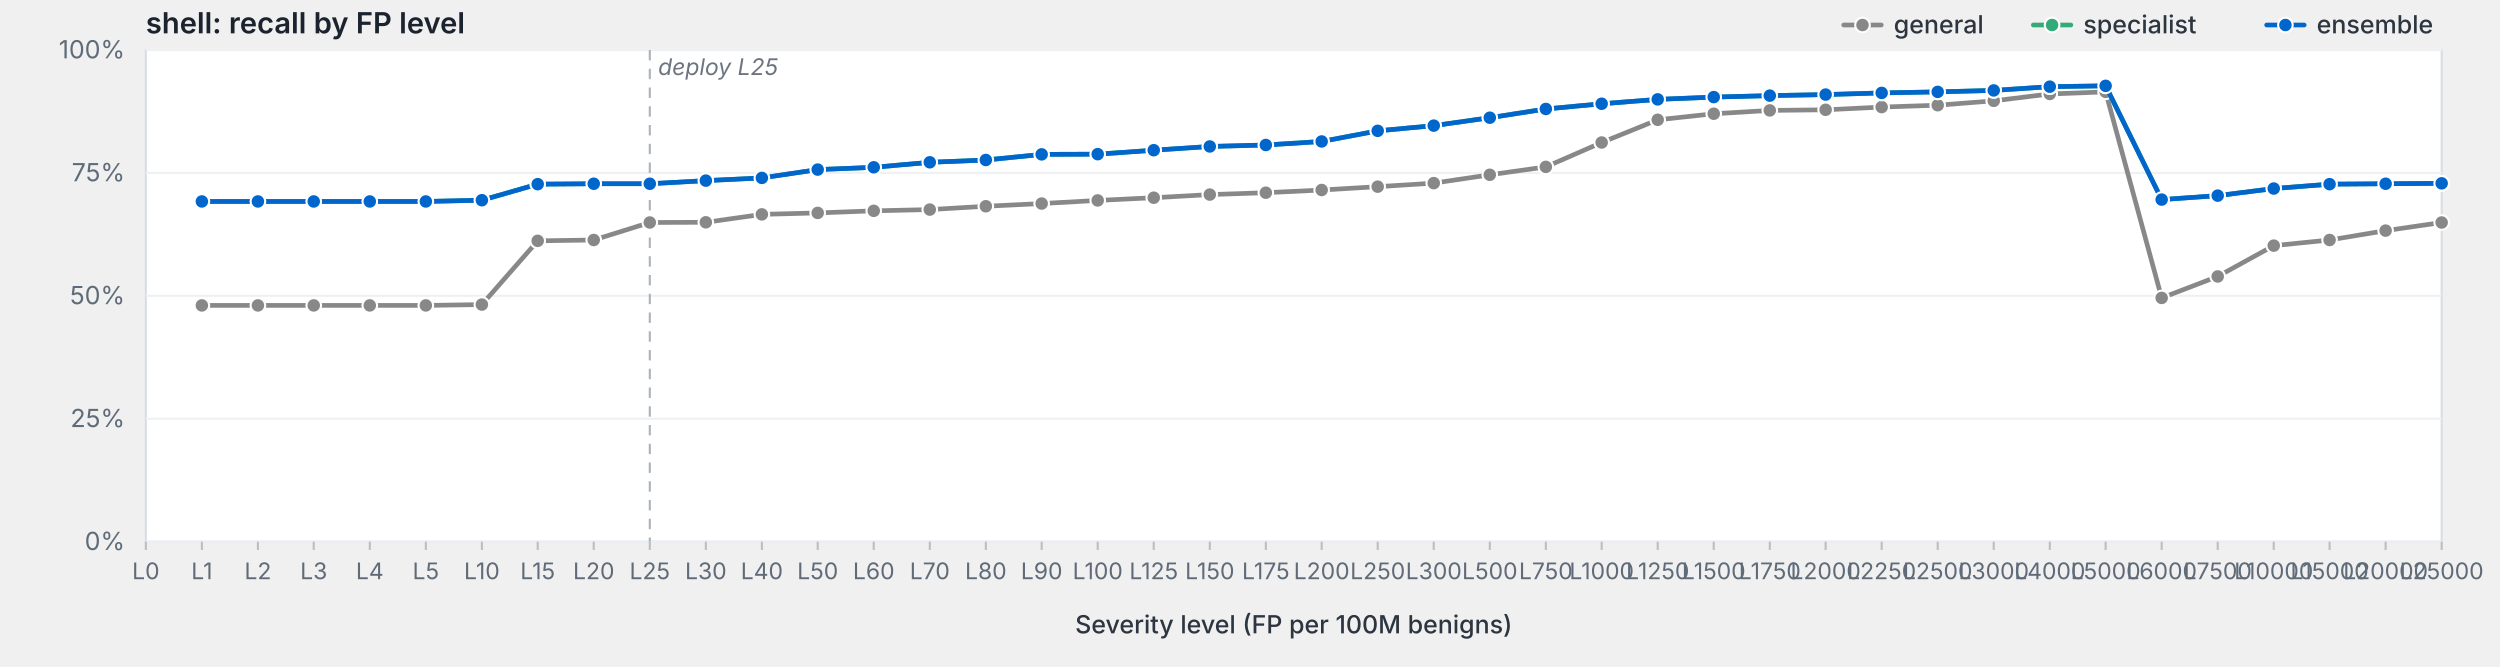
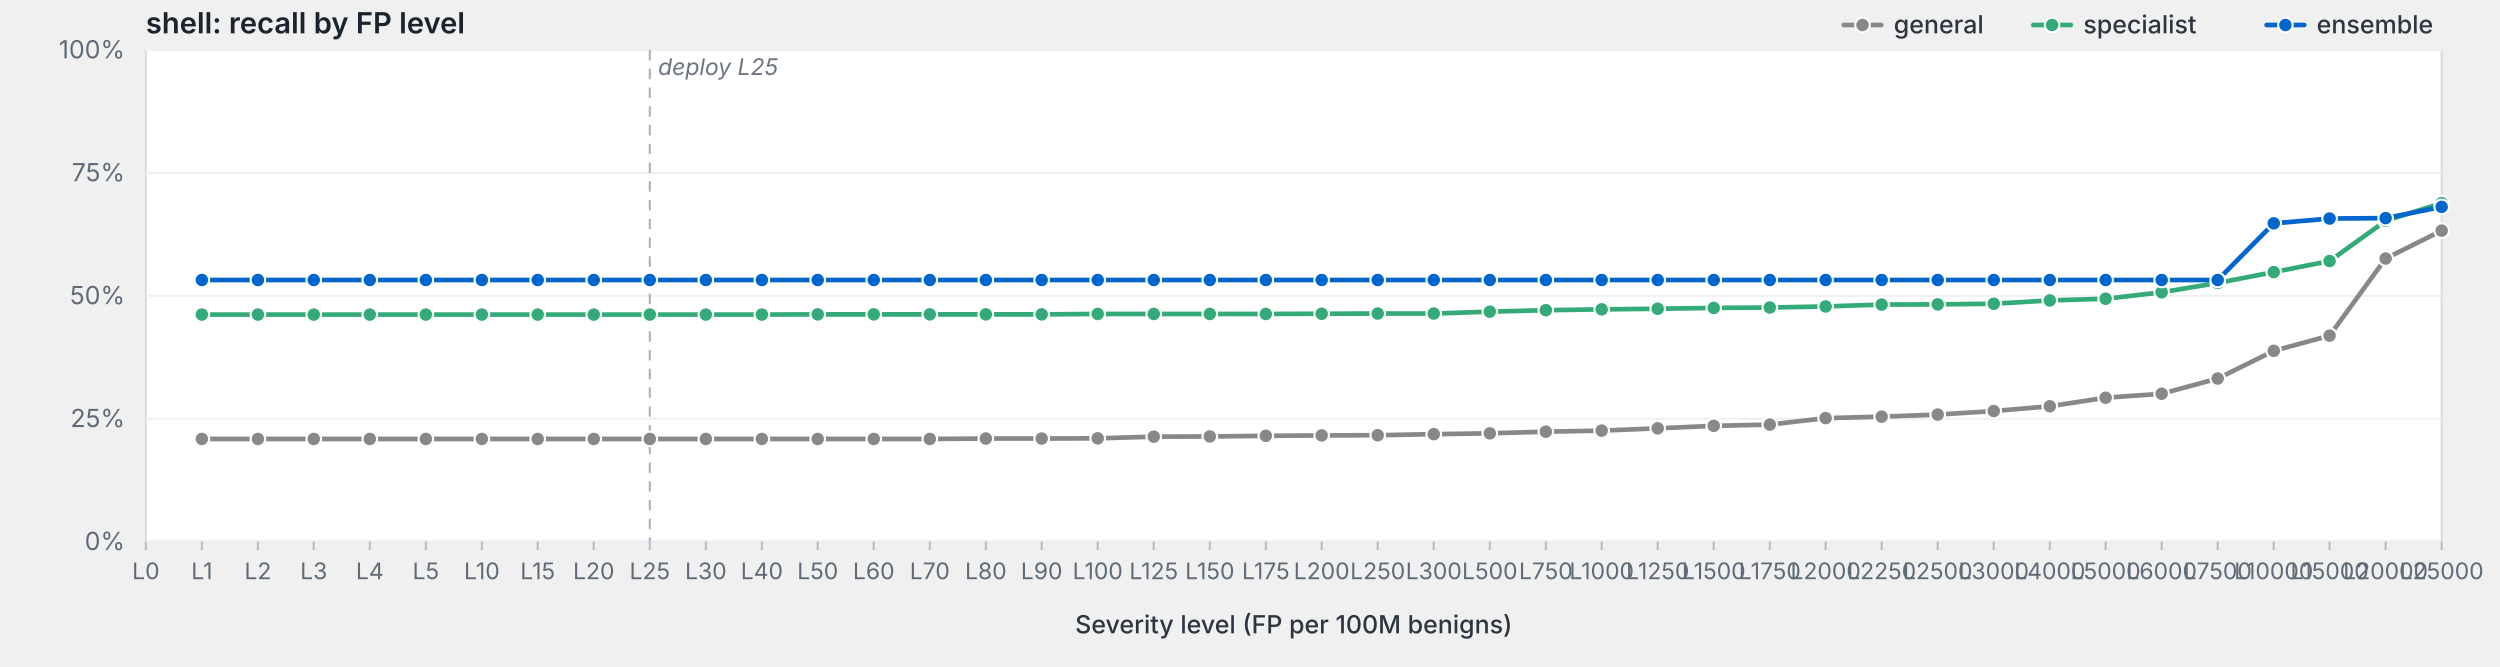
<svg xmlns="http://www.w3.org/2000/svg" viewBox="0 0 1200 320" width="1200" height="320" preserveAspectRatio="xMidYMid meet" role="img" aria-label="shell: recall by FP level">
  <style>svg { background: #fdfdfd; }.frame { fill: #fff; stroke: #d8dde3; stroke-width: 1; }.grid { stroke: #eef0f3; stroke-width: 1; }.tick { stroke: #b8bfc7; stroke-width: 1; }.axis-label { fill: #5f6b78; font-family: -apple-system, BlinkMacSystemFont, "Segoe UI", system-ui, sans-serif; font-size: 12px; }.x-label { fill: #5f6b78; font-family: -apple-system, BlinkMacSystemFont, "Segoe UI", system-ui, sans-serif; font-size: 11px; }.axis-title { fill: #2d3540; font-family: -apple-system, BlinkMacSystemFont, "Segoe UI", system-ui, sans-serif; font-size: 12px; font-weight: 500; }.title { fill: #1a232e; font-family: -apple-system, BlinkMacSystemFont, "Segoe UI", system-ui, sans-serif; font-size: 14px; font-weight: 600; }.deploy-marker { stroke: #aab2bd; stroke-width: 1; stroke-dasharray: 5,4; }.deploy-label { fill: #6b7480; font-family: -apple-system, BlinkMacSystemFont, "Segoe UI", system-ui, sans-serif; font-size: 11px; font-style: italic; }.curve { fill: none; stroke-width: 2.25; stroke-linejoin: round; stroke-linecap: round; }.marker { stroke: #fff; stroke-width: 1; }.legend-text { fill: #2d3540; font-family: -apple-system, BlinkMacSystemFont, "Segoe UI", system-ui, sans-serif; font-size: 12px; font-weight: 500; }</style>
  <text class="title" x="70" y="16">shell: recall by FP level</text>
  <rect class="frame" x="70" y="24" width="1102" height="236" />
  <line class="grid" x1="70" y1="260.0" x2="1172" y2="260.0" />
  <text class="axis-label" x="60" y="264.0" text-anchor="end">0%</text>
  <line class="grid" x1="70" y1="201.0" x2="1172" y2="201.0" />
  <text class="axis-label" x="60" y="205.0" text-anchor="end">25%</text>
  <line class="grid" x1="70" y1="142.0" x2="1172" y2="142.0" />
  <text class="axis-label" x="60" y="146.0" text-anchor="end">50%</text>
  <line class="grid" x1="70" y1="83.0" x2="1172" y2="83.0" />
  <text class="axis-label" x="60" y="87.0" text-anchor="end">75%</text>
  <line class="grid" x1="70" y1="24.0" x2="1172" y2="24.0" />
  <text class="axis-label" x="60" y="28.0" text-anchor="end">100%</text>
  <line class="deploy-marker" x1="311.9" y1="24" x2="311.9" y2="260" />
  <text class="deploy-label" x="315.9" y="36" text-anchor="start">deploy L25</text>
  <line class="tick" x1="70.0" y1="260" x2="70.0" y2="264" />
  <text class="x-label" x="70.0" y="278" text-anchor="middle">L0</text>
  <line class="tick" x1="96.9" y1="260" x2="96.9" y2="264" />
  <text class="x-label" x="96.9" y="278" text-anchor="middle">L1</text>
  <line class="tick" x1="123.8" y1="260" x2="123.8" y2="264" />
  <text class="x-label" x="123.8" y="278" text-anchor="middle">L2</text>
  <line class="tick" x1="150.6" y1="260" x2="150.6" y2="264" />
  <text class="x-label" x="150.6" y="278" text-anchor="middle">L3</text>
  <line class="tick" x1="177.5" y1="260" x2="177.5" y2="264" />
  <text class="x-label" x="177.5" y="278" text-anchor="middle">L4</text>
  <line class="tick" x1="204.4" y1="260" x2="204.4" y2="264" />
  <text class="x-label" x="204.4" y="278" text-anchor="middle">L5</text>
  <line class="tick" x1="231.3" y1="260" x2="231.3" y2="264" />
  <text class="x-label" x="231.3" y="278" text-anchor="middle">L10</text>
  <line class="tick" x1="258.1" y1="260" x2="258.1" y2="264" />
  <text class="x-label" x="258.1" y="278" text-anchor="middle">L15</text>
  <line class="tick" x1="285.0" y1="260" x2="285.0" y2="264" />
  <text class="x-label" x="285.0" y="278" text-anchor="middle">L20</text>
  <line class="tick" x1="311.9" y1="260" x2="311.9" y2="264" />
  <text class="x-label" x="311.9" y="278" text-anchor="middle">L25</text>
  <line class="tick" x1="338.8" y1="260" x2="338.8" y2="264" />
  <text class="x-label" x="338.8" y="278" text-anchor="middle">L30</text>
  <line class="tick" x1="365.7" y1="260" x2="365.7" y2="264" />
  <text class="x-label" x="365.7" y="278" text-anchor="middle">L40</text>
  <line class="tick" x1="392.5" y1="260" x2="392.5" y2="264" />
  <text class="x-label" x="392.5" y="278" text-anchor="middle">L50</text>
  <line class="tick" x1="419.4" y1="260" x2="419.4" y2="264" />
  <text class="x-label" x="419.4" y="278" text-anchor="middle">L60</text>
  <line class="tick" x1="446.3" y1="260" x2="446.3" y2="264" />
  <text class="x-label" x="446.3" y="278" text-anchor="middle">L70</text>
  <line class="tick" x1="473.2" y1="260" x2="473.2" y2="264" />
  <text class="x-label" x="473.2" y="278" text-anchor="middle">L80</text>
  <line class="tick" x1="500.0" y1="260" x2="500.0" y2="264" />
  <text class="x-label" x="500.0" y="278" text-anchor="middle">L90</text>
  <line class="tick" x1="526.9" y1="260" x2="526.9" y2="264" />
  <text class="x-label" x="526.9" y="278" text-anchor="middle">L100</text>
  <line class="tick" x1="553.8" y1="260" x2="553.8" y2="264" />
  <text class="x-label" x="553.8" y="278" text-anchor="middle">L125</text>
  <line class="tick" x1="580.7" y1="260" x2="580.7" y2="264" />
  <text class="x-label" x="580.7" y="278" text-anchor="middle">L150</text>
  <line class="tick" x1="607.6" y1="260" x2="607.6" y2="264" />
  <text class="x-label" x="607.6" y="278" text-anchor="middle">L175</text>
  <line class="tick" x1="634.4" y1="260" x2="634.4" y2="264" />
  <text class="x-label" x="634.4" y="278" text-anchor="middle">L200</text>
  <line class="tick" x1="661.3" y1="260" x2="661.3" y2="264" />
  <text class="x-label" x="661.3" y="278" text-anchor="middle">L250</text>
  <line class="tick" x1="688.2" y1="260" x2="688.2" y2="264" />
  <text class="x-label" x="688.2" y="278" text-anchor="middle">L300</text>
  <line class="tick" x1="715.1" y1="260" x2="715.1" y2="264" />
  <text class="x-label" x="715.1" y="278" text-anchor="middle">L500</text>
  <line class="tick" x1="742.0" y1="260" x2="742.0" y2="264" />
  <text class="x-label" x="742.0" y="278" text-anchor="middle">L750</text>
  <line class="tick" x1="768.8" y1="260" x2="768.8" y2="264" />
  <text class="x-label" x="768.8" y="278" text-anchor="middle">L1000</text>
  <line class="tick" x1="795.7" y1="260" x2="795.7" y2="264" />
  <text class="x-label" x="795.7" y="278" text-anchor="middle">L1250</text>
  <line class="tick" x1="822.6" y1="260" x2="822.6" y2="264" />
  <text class="x-label" x="822.6" y="278" text-anchor="middle">L1500</text>
  <line class="tick" x1="849.5" y1="260" x2="849.5" y2="264" />
  <text class="x-label" x="849.5" y="278" text-anchor="middle">L1750</text>
  <line class="tick" x1="876.3" y1="260" x2="876.3" y2="264" />
  <text class="x-label" x="876.3" y="278" text-anchor="middle">L2000</text>
  <line class="tick" x1="903.2" y1="260" x2="903.2" y2="264" />
  <text class="x-label" x="903.2" y="278" text-anchor="middle">L2250</text>
  <line class="tick" x1="930.1" y1="260" x2="930.1" y2="264" />
  <text class="x-label" x="930.1" y="278" text-anchor="middle">L2500</text>
  <line class="tick" x1="957.0" y1="260" x2="957.0" y2="264" />
  <text class="x-label" x="957.0" y="278" text-anchor="middle">L3000</text>
  <line class="tick" x1="983.9" y1="260" x2="983.9" y2="264" />
  <text class="x-label" x="983.9" y="278" text-anchor="middle">L4000</text>
  <line class="tick" x1="1010.7" y1="260" x2="1010.7" y2="264" />
  <text class="x-label" x="1010.7" y="278" text-anchor="middle">L5000</text>
  <line class="tick" x1="1037.6" y1="260" x2="1037.6" y2="264" />
  <text class="x-label" x="1037.6" y="278" text-anchor="middle">L6000</text>
  <line class="tick" x1="1064.5" y1="260" x2="1064.5" y2="264" />
  <text class="x-label" x="1064.5" y="278" text-anchor="middle">L7500</text>
  <line class="tick" x1="1091.4" y1="260" x2="1091.4" y2="264" />
  <text class="x-label" x="1091.4" y="278" text-anchor="middle">L10000</text>
  <line class="tick" x1="1118.2" y1="260" x2="1118.2" y2="264" />
  <text class="x-label" x="1118.2" y="278" text-anchor="middle">L15000</text>
  <line class="tick" x1="1145.1" y1="260" x2="1145.1" y2="264" />
  <text class="x-label" x="1145.1" y="278" text-anchor="middle">L20000</text>
  <line class="tick" x1="1172.0" y1="260" x2="1172.0" y2="264" />
  <text class="x-label" x="1172.0" y="278" text-anchor="middle">L25000</text>
  <text class="axis-title" x="621.0" y="304" text-anchor="middle">Severity level (FP per 100M benigns)</text>
-   <path class="curve" d="M96.9,146.6 L123.8,146.6 L150.6,146.6 L177.5,146.6 L204.4,146.6 L231.3,146.2 L258.1,115.6 L285.0,115.2 L311.9,106.8 L338.8,106.7 L365.7,102.9 L392.5,102.2 L419.4,101.2 L446.3,100.6 L473.2,99.0 L500.0,97.7 L526.9,96.2 L553.8,94.9 L580.7,93.4 L607.6,92.5 L634.4,91.2 L661.3,89.6 L688.2,87.9 L715.1,83.9 L742.0,80.1 L768.8,68.4 L795.7,57.5 L822.6,54.6 L849.5,53.0 L876.3,52.7 L903.2,51.4 L930.1,50.5 L957.0,48.4 L983.9,45.1 L1010.7,44.1 L1037.6,143.0 L1064.5,132.7 L1091.4,117.9 L1118.2,115.2 L1145.1,110.7 L1172.0,106.8" stroke="#888" />
-   <circle class="marker" cx="96.9" cy="146.6" r="3.5" fill="#888" />
-   <circle class="marker" cx="123.8" cy="146.6" r="3.5" fill="#888" />
-   <circle class="marker" cx="150.6" cy="146.6" r="3.5" fill="#888" />
-   <circle class="marker" cx="177.5" cy="146.6" r="3.5" fill="#888" />
-   <circle class="marker" cx="204.4" cy="146.6" r="3.5" fill="#888" />
-   <circle class="marker" cx="231.3" cy="146.2" r="3.5" fill="#888" />
-   <circle class="marker" cx="258.1" cy="115.6" r="3.5" fill="#888" />
-   <circle class="marker" cx="285.0" cy="115.2" r="3.5" fill="#888" />
-   <circle class="marker" cx="311.9" cy="106.8" r="3.5" fill="#888" />
-   <circle class="marker" cx="338.8" cy="106.7" r="3.5" fill="#888" />
-   <circle class="marker" cx="365.7" cy="102.9" r="3.5" fill="#888" />
-   <circle class="marker" cx="392.5" cy="102.2" r="3.5" fill="#888" />
-   <circle class="marker" cx="419.4" cy="101.2" r="3.5" fill="#888" />
-   <circle class="marker" cx="446.3" cy="100.6" r="3.5" fill="#888" />
-   <circle class="marker" cx="473.2" cy="99.0" r="3.5" fill="#888" />
-   <circle class="marker" cx="500.0" cy="97.7" r="3.5" fill="#888" />
-   <circle class="marker" cx="526.9" cy="96.2" r="3.5" fill="#888" />
-   <circle class="marker" cx="553.8" cy="94.9" r="3.5" fill="#888" />
-   <circle class="marker" cx="580.7" cy="93.4" r="3.5" fill="#888" />
-   <circle class="marker" cx="607.6" cy="92.5" r="3.5" fill="#888" />
-   <circle class="marker" cx="634.4" cy="91.2" r="3.5" fill="#888" />
-   <circle class="marker" cx="661.3" cy="89.6" r="3.5" fill="#888" />
-   <circle class="marker" cx="688.2" cy="87.9" r="3.5" fill="#888" />
-   <circle class="marker" cx="715.1" cy="83.9" r="3.5" fill="#888" />
-   <circle class="marker" cx="742.0" cy="80.1" r="3.5" fill="#888" />
-   <circle class="marker" cx="768.8" cy="68.4" r="3.5" fill="#888" />
-   <circle class="marker" cx="795.7" cy="57.5" r="3.5" fill="#888" />
-   <circle class="marker" cx="822.6" cy="54.6" r="3.5" fill="#888" />
-   <circle class="marker" cx="849.5" cy="53.0" r="3.5" fill="#888" />
-   <circle class="marker" cx="876.3" cy="52.7" r="3.5" fill="#888" />
-   <circle class="marker" cx="903.2" cy="51.4" r="3.5" fill="#888" />
-   <circle class="marker" cx="930.1" cy="50.5" r="3.5" fill="#888" />
-   <circle class="marker" cx="957.0" cy="48.4" r="3.5" fill="#888" />
-   <circle class="marker" cx="983.9" cy="45.1" r="3.5" fill="#888" />
-   <circle class="marker" cx="1010.7" cy="44.1" r="3.5" fill="#888" />
-   <circle class="marker" cx="1037.6" cy="143.0" r="3.5" fill="#888" />
-   <circle class="marker" cx="1064.5" cy="132.7" r="3.5" fill="#888" />
-   <circle class="marker" cx="1091.4" cy="117.9" r="3.5" fill="#888" />
-   <circle class="marker" cx="1118.2" cy="115.2" r="3.5" fill="#888" />
-   <circle class="marker" cx="1145.1" cy="110.7" r="3.5" fill="#888" />
-   <circle class="marker" cx="1172.0" cy="106.8" r="3.5" fill="#888" />
-   <path class="curve" d="M96.9,96.7 L123.8,96.7 L150.6,96.7 L177.5,96.7 L204.4,96.7 L231.3,96.1 L258.1,88.4 L285.0,88.2 L311.9,88.2 L338.8,86.7 L365.7,85.4 L392.5,81.4 L419.4,80.3 L446.3,77.9 L473.2,76.8 L500.0,74.1 L526.9,74.0 L553.8,72.1 L580.7,70.3 L607.6,69.6 L634.4,67.9 L661.3,62.8 L688.2,60.3 L715.1,56.5 L742.0,52.3 L768.8,49.8 L795.7,47.7 L822.6,46.6 L849.5,45.9 L876.3,45.4 L903.2,44.6 L930.1,44.1 L957.0,43.4 L983.9,41.6 L1010.7,41.2 L1037.6,95.8 L1064.5,93.9 L1091.4,90.5 L1118.2,88.4 L1145.1,88.2 L1172.0,88.0" stroke="#3a7" />
-   <circle class="marker" cx="96.9" cy="96.7" r="3.5" fill="#3a7" />
-   <circle class="marker" cx="123.8" cy="96.7" r="3.5" fill="#3a7" />
-   <circle class="marker" cx="150.6" cy="96.7" r="3.5" fill="#3a7" />
-   <circle class="marker" cx="177.5" cy="96.7" r="3.5" fill="#3a7" />
-   <circle class="marker" cx="204.4" cy="96.7" r="3.5" fill="#3a7" />
-   <circle class="marker" cx="231.3" cy="96.1" r="3.5" fill="#3a7" />
-   <circle class="marker" cx="258.1" cy="88.4" r="3.5" fill="#3a7" />
-   <circle class="marker" cx="285.0" cy="88.2" r="3.5" fill="#3a7" />
-   <circle class="marker" cx="311.9" cy="88.2" r="3.5" fill="#3a7" />
-   <circle class="marker" cx="338.8" cy="86.7" r="3.5" fill="#3a7" />
-   <circle class="marker" cx="365.7" cy="85.4" r="3.5" fill="#3a7" />
-   <circle class="marker" cx="392.5" cy="81.4" r="3.5" fill="#3a7" />
-   <circle class="marker" cx="419.4" cy="80.3" r="3.5" fill="#3a7" />
-   <circle class="marker" cx="446.3" cy="77.9" r="3.5" fill="#3a7" />
-   <circle class="marker" cx="473.2" cy="76.8" r="3.5" fill="#3a7" />
-   <circle class="marker" cx="500.0" cy="74.1" r="3.5" fill="#3a7" />
-   <circle class="marker" cx="526.9" cy="74.0" r="3.5" fill="#3a7" />
-   <circle class="marker" cx="553.8" cy="72.1" r="3.5" fill="#3a7" />
-   <circle class="marker" cx="580.7" cy="70.3" r="3.5" fill="#3a7" />
-   <circle class="marker" cx="607.6" cy="69.6" r="3.5" fill="#3a7" />
-   <circle class="marker" cx="634.4" cy="67.9" r="3.5" fill="#3a7" />
-   <circle class="marker" cx="661.3" cy="62.8" r="3.5" fill="#3a7" />
-   <circle class="marker" cx="688.2" cy="60.3" r="3.5" fill="#3a7" />
-   <circle class="marker" cx="715.1" cy="56.5" r="3.5" fill="#3a7" />
-   <circle class="marker" cx="742.0" cy="52.3" r="3.5" fill="#3a7" />
-   <circle class="marker" cx="768.8" cy="49.8" r="3.5" fill="#3a7" />
-   <circle class="marker" cx="795.7" cy="47.7" r="3.5" fill="#3a7" />
-   <circle class="marker" cx="822.6" cy="46.6" r="3.5" fill="#3a7" />
-   <circle class="marker" cx="849.5" cy="45.9" r="3.5" fill="#3a7" />
-   <circle class="marker" cx="876.3" cy="45.4" r="3.5" fill="#3a7" />
-   <circle class="marker" cx="903.2" cy="44.6" r="3.5" fill="#3a7" />
-   <circle class="marker" cx="930.1" cy="44.1" r="3.5" fill="#3a7" />
-   <circle class="marker" cx="957.0" cy="43.4" r="3.5" fill="#3a7" />
-   <circle class="marker" cx="983.9" cy="41.6" r="3.5" fill="#3a7" />
-   <circle class="marker" cx="1010.7" cy="41.2" r="3.5" fill="#3a7" />
-   <circle class="marker" cx="1037.6" cy="95.8" r="3.5" fill="#3a7" />
-   <circle class="marker" cx="1064.5" cy="93.9" r="3.5" fill="#3a7" />
-   <circle class="marker" cx="1091.4" cy="90.5" r="3.5" fill="#3a7" />
-   <circle class="marker" cx="1118.2" cy="88.4" r="3.5" fill="#3a7" />
-   <circle class="marker" cx="1145.1" cy="88.2" r="3.5" fill="#3a7" />
-   <circle class="marker" cx="1172.0" cy="88.0" r="3.5" fill="#3a7" />
-   <path class="curve" d="M96.9,96.7 L123.8,96.7 L150.6,96.7 L177.5,96.7 L204.4,96.7 L231.3,96.1 L258.1,88.4 L285.0,88.2 L311.9,88.2 L338.8,86.7 L365.7,85.4 L392.5,81.4 L419.4,80.3 L446.3,77.9 L473.2,76.8 L500.0,74.1 L526.9,74.0 L553.8,72.1 L580.7,70.3 L607.6,69.6 L634.4,67.9 L661.3,62.8 L688.2,60.3 L715.1,56.5 L742.0,52.3 L768.8,49.8 L795.7,47.7 L822.6,46.6 L849.5,45.9 L876.3,45.4 L903.2,44.6 L930.1,44.1 L957.0,43.4 L983.9,41.6 L1010.7,41.2 L1037.6,95.8 L1064.5,93.9 L1091.4,90.5 L1118.2,88.4 L1145.1,88.2 L1172.0,88.0" stroke="#06c" />
-   <circle class="marker" cx="96.9" cy="96.7" r="3.5" fill="#06c" />
-   <circle class="marker" cx="123.8" cy="96.7" r="3.5" fill="#06c" />
-   <circle class="marker" cx="150.6" cy="96.7" r="3.5" fill="#06c" />
-   <circle class="marker" cx="177.5" cy="96.7" r="3.5" fill="#06c" />
-   <circle class="marker" cx="204.4" cy="96.7" r="3.5" fill="#06c" />
-   <circle class="marker" cx="231.3" cy="96.1" r="3.5" fill="#06c" />
-   <circle class="marker" cx="258.1" cy="88.4" r="3.5" fill="#06c" />
-   <circle class="marker" cx="285.0" cy="88.2" r="3.5" fill="#06c" />
-   <circle class="marker" cx="311.9" cy="88.2" r="3.5" fill="#06c" />
-   <circle class="marker" cx="338.8" cy="86.7" r="3.5" fill="#06c" />
-   <circle class="marker" cx="365.7" cy="85.4" r="3.5" fill="#06c" />
-   <circle class="marker" cx="392.5" cy="81.4" r="3.5" fill="#06c" />
-   <circle class="marker" cx="419.4" cy="80.3" r="3.5" fill="#06c" />
-   <circle class="marker" cx="446.3" cy="77.9" r="3.5" fill="#06c" />
-   <circle class="marker" cx="473.2" cy="76.8" r="3.5" fill="#06c" />
-   <circle class="marker" cx="500.0" cy="74.1" r="3.5" fill="#06c" />
-   <circle class="marker" cx="526.9" cy="74.0" r="3.5" fill="#06c" />
-   <circle class="marker" cx="553.8" cy="72.1" r="3.5" fill="#06c" />
-   <circle class="marker" cx="580.7" cy="70.3" r="3.5" fill="#06c" />
-   <circle class="marker" cx="607.6" cy="69.6" r="3.5" fill="#06c" />
-   <circle class="marker" cx="634.4" cy="67.9" r="3.5" fill="#06c" />
-   <circle class="marker" cx="661.3" cy="62.8" r="3.5" fill="#06c" />
-   <circle class="marker" cx="688.2" cy="60.3" r="3.5" fill="#06c" />
-   <circle class="marker" cx="715.1" cy="56.5" r="3.5" fill="#06c" />
-   <circle class="marker" cx="742.0" cy="52.3" r="3.5" fill="#06c" />
-   <circle class="marker" cx="768.8" cy="49.8" r="3.5" fill="#06c" />
-   <circle class="marker" cx="795.7" cy="47.7" r="3.5" fill="#06c" />
-   <circle class="marker" cx="822.6" cy="46.6" r="3.5" fill="#06c" />
-   <circle class="marker" cx="849.5" cy="45.9" r="3.5" fill="#06c" />
-   <circle class="marker" cx="876.3" cy="45.4" r="3.5" fill="#06c" />
-   <circle class="marker" cx="903.2" cy="44.6" r="3.5" fill="#06c" />
-   <circle class="marker" cx="930.1" cy="44.1" r="3.5" fill="#06c" />
-   <circle class="marker" cx="957.0" cy="43.4" r="3.5" fill="#06c" />
-   <circle class="marker" cx="983.9" cy="41.6" r="3.5" fill="#06c" />
-   <circle class="marker" cx="1010.7" cy="41.2" r="3.5" fill="#06c" />
-   <circle class="marker" cx="1037.6" cy="95.8" r="3.5" fill="#06c" />
-   <circle class="marker" cx="1064.5" cy="93.9" r="3.5" fill="#06c" />
-   <circle class="marker" cx="1091.4" cy="90.5" r="3.5" fill="#06c" />
-   <circle class="marker" cx="1118.2" cy="88.4" r="3.5" fill="#06c" />
-   <circle class="marker" cx="1145.1" cy="88.2" r="3.5" fill="#06c" />
-   <circle class="marker" cx="1172.0" cy="88.0" r="3.5" fill="#06c" />
+   <path class="curve" d="M96.9,210.7 L123.8,210.7 L150.6,210.7 L177.5,210.7 L204.4,210.7 L231.3,210.7 L258.1,210.7 L285.0,210.7 L311.9,210.7 L338.8,210.7 L365.7,210.7 L392.5,210.7 L419.4,210.7 L446.3,210.7 L473.2,210.5 L500.0,210.5 L526.9,210.4 L553.8,209.6 L580.7,209.5 L607.6,209.2 L634.4,209.0 L661.3,208.9 L688.2,208.4 L715.1,208.0 L742.0,207.2 L768.8,206.7 L795.7,205.6 L822.6,204.4 L849.5,203.8 L876.3,200.7 L903.2,200.0 L930.1,199.0 L957.0,197.3 L983.9,195.0 L1010.7,190.9 L1037.6,189.0 L1064.5,181.7 L1091.4,168.4 L1118.2,161.1 L1145.1,124.1 L1172.0,110.7" stroke="#888" />
+   <circle class="marker" cx="96.9" cy="210.7" r="3.5" fill="#888" />
+   <circle class="marker" cx="123.8" cy="210.7" r="3.5" fill="#888" />
+   <circle class="marker" cx="150.6" cy="210.7" r="3.5" fill="#888" />
+   <circle class="marker" cx="177.5" cy="210.7" r="3.5" fill="#888" />
+   <circle class="marker" cx="204.4" cy="210.7" r="3.5" fill="#888" />
+   <circle class="marker" cx="231.3" cy="210.7" r="3.5" fill="#888" />
+   <circle class="marker" cx="258.1" cy="210.7" r="3.5" fill="#888" />
+   <circle class="marker" cx="285.0" cy="210.7" r="3.5" fill="#888" />
+   <circle class="marker" cx="311.9" cy="210.7" r="3.5" fill="#888" />
+   <circle class="marker" cx="338.8" cy="210.7" r="3.5" fill="#888" />
+   <circle class="marker" cx="365.7" cy="210.7" r="3.5" fill="#888" />
+   <circle class="marker" cx="392.5" cy="210.7" r="3.5" fill="#888" />
+   <circle class="marker" cx="419.4" cy="210.7" r="3.5" fill="#888" />
+   <circle class="marker" cx="446.3" cy="210.7" r="3.5" fill="#888" />
+   <circle class="marker" cx="473.2" cy="210.5" r="3.5" fill="#888" />
+   <circle class="marker" cx="500.0" cy="210.5" r="3.5" fill="#888" />
+   <circle class="marker" cx="526.9" cy="210.4" r="3.5" fill="#888" />
+   <circle class="marker" cx="553.8" cy="209.6" r="3.5" fill="#888" />
+   <circle class="marker" cx="580.7" cy="209.5" r="3.5" fill="#888" />
+   <circle class="marker" cx="607.6" cy="209.2" r="3.5" fill="#888" />
+   <circle class="marker" cx="634.4" cy="209.0" r="3.5" fill="#888" />
+   <circle class="marker" cx="661.3" cy="208.9" r="3.5" fill="#888" />
+   <circle class="marker" cx="688.2" cy="208.4" r="3.5" fill="#888" />
+   <circle class="marker" cx="715.1" cy="208.0" r="3.5" fill="#888" />
+   <circle class="marker" cx="742.0" cy="207.2" r="3.5" fill="#888" />
+   <circle class="marker" cx="768.8" cy="206.7" r="3.5" fill="#888" />
+   <circle class="marker" cx="795.7" cy="205.6" r="3.5" fill="#888" />
+   <circle class="marker" cx="822.6" cy="204.4" r="3.5" fill="#888" />
+   <circle class="marker" cx="849.5" cy="203.8" r="3.5" fill="#888" />
+   <circle class="marker" cx="876.3" cy="200.7" r="3.5" fill="#888" />
+   <circle class="marker" cx="903.2" cy="200.0" r="3.5" fill="#888" />
+   <circle class="marker" cx="930.1" cy="199.0" r="3.5" fill="#888" />
+   <circle class="marker" cx="957.0" cy="197.3" r="3.5" fill="#888" />
+   <circle class="marker" cx="983.9" cy="195.0" r="3.5" fill="#888" />
+   <circle class="marker" cx="1010.7" cy="190.9" r="3.5" fill="#888" />
+   <circle class="marker" cx="1037.6" cy="189.0" r="3.5" fill="#888" />
+   <circle class="marker" cx="1064.5" cy="181.7" r="3.5" fill="#888" />
+   <circle class="marker" cx="1091.4" cy="168.4" r="3.5" fill="#888" />
+   <circle class="marker" cx="1118.2" cy="161.1" r="3.5" fill="#888" />
+   <circle class="marker" cx="1145.1" cy="124.1" r="3.5" fill="#888" />
+   <circle class="marker" cx="1172.0" cy="110.7" r="3.5" fill="#888" />
+   <path class="curve" d="M96.9,151.0 L123.8,151.0 L150.6,151.0 L177.5,151.0 L204.4,151.0 L231.3,151.0 L258.1,151.0 L285.0,151.0 L311.9,151.0 L338.8,151.0 L365.7,151.0 L392.5,150.9 L419.4,150.9 L446.3,150.9 L473.2,150.9 L500.0,150.9 L526.9,150.7 L553.8,150.7 L580.7,150.7 L607.6,150.7 L634.4,150.6 L661.3,150.5 L688.2,150.5 L715.1,149.6 L742.0,148.9 L768.8,148.5 L795.7,148.2 L822.6,147.8 L849.5,147.6 L876.3,147.1 L903.2,146.2 L930.1,146.1 L957.0,145.8 L983.9,144.2 L1010.7,143.4 L1037.6,140.3 L1064.5,135.8 L1091.4,130.6 L1118.2,125.3 L1145.1,106.0 L1172.0,97.5" stroke="#3a7" />
+   <circle class="marker" cx="96.9" cy="151.0" r="3.5" fill="#3a7" />
+   <circle class="marker" cx="123.8" cy="151.0" r="3.5" fill="#3a7" />
+   <circle class="marker" cx="150.6" cy="151.0" r="3.5" fill="#3a7" />
+   <circle class="marker" cx="177.5" cy="151.0" r="3.5" fill="#3a7" />
+   <circle class="marker" cx="204.4" cy="151.0" r="3.5" fill="#3a7" />
+   <circle class="marker" cx="231.3" cy="151.0" r="3.5" fill="#3a7" />
+   <circle class="marker" cx="258.1" cy="151.0" r="3.5" fill="#3a7" />
+   <circle class="marker" cx="285.0" cy="151.0" r="3.5" fill="#3a7" />
+   <circle class="marker" cx="311.9" cy="151.0" r="3.5" fill="#3a7" />
+   <circle class="marker" cx="338.8" cy="151.0" r="3.5" fill="#3a7" />
+   <circle class="marker" cx="365.7" cy="151.0" r="3.5" fill="#3a7" />
+   <circle class="marker" cx="392.5" cy="150.9" r="3.5" fill="#3a7" />
+   <circle class="marker" cx="419.4" cy="150.9" r="3.5" fill="#3a7" />
+   <circle class="marker" cx="446.3" cy="150.9" r="3.5" fill="#3a7" />
+   <circle class="marker" cx="473.2" cy="150.9" r="3.5" fill="#3a7" />
+   <circle class="marker" cx="500.0" cy="150.9" r="3.5" fill="#3a7" />
+   <circle class="marker" cx="526.9" cy="150.7" r="3.5" fill="#3a7" />
+   <circle class="marker" cx="553.8" cy="150.7" r="3.5" fill="#3a7" />
+   <circle class="marker" cx="580.7" cy="150.7" r="3.5" fill="#3a7" />
+   <circle class="marker" cx="607.6" cy="150.7" r="3.5" fill="#3a7" />
+   <circle class="marker" cx="634.4" cy="150.6" r="3.5" fill="#3a7" />
+   <circle class="marker" cx="661.3" cy="150.5" r="3.5" fill="#3a7" />
+   <circle class="marker" cx="688.2" cy="150.5" r="3.5" fill="#3a7" />
+   <circle class="marker" cx="715.1" cy="149.6" r="3.5" fill="#3a7" />
+   <circle class="marker" cx="742.0" cy="148.9" r="3.5" fill="#3a7" />
+   <circle class="marker" cx="768.8" cy="148.5" r="3.5" fill="#3a7" />
+   <circle class="marker" cx="795.7" cy="148.2" r="3.5" fill="#3a7" />
+   <circle class="marker" cx="822.6" cy="147.8" r="3.5" fill="#3a7" />
+   <circle class="marker" cx="849.5" cy="147.6" r="3.5" fill="#3a7" />
+   <circle class="marker" cx="876.3" cy="147.1" r="3.5" fill="#3a7" />
+   <circle class="marker" cx="903.2" cy="146.2" r="3.5" fill="#3a7" />
+   <circle class="marker" cx="930.1" cy="146.1" r="3.5" fill="#3a7" />
+   <circle class="marker" cx="957.0" cy="145.8" r="3.5" fill="#3a7" />
+   <circle class="marker" cx="983.9" cy="144.2" r="3.5" fill="#3a7" />
+   <circle class="marker" cx="1010.7" cy="143.4" r="3.5" fill="#3a7" />
+   <circle class="marker" cx="1037.6" cy="140.3" r="3.5" fill="#3a7" />
+   <circle class="marker" cx="1064.5" cy="135.8" r="3.5" fill="#3a7" />
+   <circle class="marker" cx="1091.4" cy="130.6" r="3.5" fill="#3a7" />
+   <circle class="marker" cx="1118.2" cy="125.3" r="3.5" fill="#3a7" />
+   <circle class="marker" cx="1145.1" cy="106.0" r="3.5" fill="#3a7" />
+   <circle class="marker" cx="1172.0" cy="97.5" r="3.5" fill="#3a7" />
+   <path class="curve" d="M96.9,134.4 L123.8,134.4 L150.6,134.4 L177.5,134.4 L204.4,134.4 L231.3,134.4 L258.1,134.4 L285.0,134.4 L311.9,134.4 L338.8,134.4 L365.7,134.4 L392.5,134.4 L419.4,134.4 L446.3,134.4 L473.2,134.4 L500.0,134.4 L526.9,134.4 L553.8,134.4 L580.7,134.4 L607.6,134.4 L634.4,134.4 L661.3,134.4 L688.2,134.4 L715.1,134.4 L742.0,134.4 L768.8,134.4 L795.7,134.4 L822.6,134.4 L849.5,134.4 L876.3,134.4 L903.2,134.4 L930.1,134.4 L957.0,134.4 L983.9,134.4 L1010.7,134.4 L1037.6,134.4 L1064.5,134.4 L1091.4,107.2 L1118.2,104.9 L1145.1,104.7 L1172.0,99.3" stroke="#06c" />
+   <circle class="marker" cx="96.9" cy="134.4" r="3.5" fill="#06c" />
+   <circle class="marker" cx="123.8" cy="134.4" r="3.5" fill="#06c" />
+   <circle class="marker" cx="150.6" cy="134.4" r="3.5" fill="#06c" />
+   <circle class="marker" cx="177.5" cy="134.4" r="3.5" fill="#06c" />
+   <circle class="marker" cx="204.4" cy="134.4" r="3.5" fill="#06c" />
+   <circle class="marker" cx="231.3" cy="134.4" r="3.5" fill="#06c" />
+   <circle class="marker" cx="258.1" cy="134.4" r="3.5" fill="#06c" />
+   <circle class="marker" cx="285.0" cy="134.4" r="3.5" fill="#06c" />
+   <circle class="marker" cx="311.9" cy="134.4" r="3.5" fill="#06c" />
+   <circle class="marker" cx="338.8" cy="134.4" r="3.5" fill="#06c" />
+   <circle class="marker" cx="365.7" cy="134.4" r="3.5" fill="#06c" />
+   <circle class="marker" cx="392.5" cy="134.4" r="3.5" fill="#06c" />
+   <circle class="marker" cx="419.4" cy="134.4" r="3.5" fill="#06c" />
+   <circle class="marker" cx="446.3" cy="134.4" r="3.5" fill="#06c" />
+   <circle class="marker" cx="473.2" cy="134.4" r="3.5" fill="#06c" />
+   <circle class="marker" cx="500.0" cy="134.4" r="3.5" fill="#06c" />
+   <circle class="marker" cx="526.9" cy="134.4" r="3.5" fill="#06c" />
+   <circle class="marker" cx="553.8" cy="134.4" r="3.5" fill="#06c" />
+   <circle class="marker" cx="580.7" cy="134.4" r="3.5" fill="#06c" />
+   <circle class="marker" cx="607.6" cy="134.4" r="3.5" fill="#06c" />
+   <circle class="marker" cx="634.4" cy="134.4" r="3.5" fill="#06c" />
+   <circle class="marker" cx="661.3" cy="134.4" r="3.5" fill="#06c" />
+   <circle class="marker" cx="688.2" cy="134.4" r="3.5" fill="#06c" />
+   <circle class="marker" cx="715.1" cy="134.4" r="3.5" fill="#06c" />
+   <circle class="marker" cx="742.0" cy="134.4" r="3.5" fill="#06c" />
+   <circle class="marker" cx="768.8" cy="134.4" r="3.5" fill="#06c" />
+   <circle class="marker" cx="795.7" cy="134.4" r="3.5" fill="#06c" />
+   <circle class="marker" cx="822.6" cy="134.4" r="3.5" fill="#06c" />
+   <circle class="marker" cx="849.5" cy="134.4" r="3.5" fill="#06c" />
+   <circle class="marker" cx="876.3" cy="134.4" r="3.5" fill="#06c" />
+   <circle class="marker" cx="903.2" cy="134.4" r="3.5" fill="#06c" />
+   <circle class="marker" cx="930.1" cy="134.4" r="3.5" fill="#06c" />
+   <circle class="marker" cx="957.0" cy="134.4" r="3.5" fill="#06c" />
+   <circle class="marker" cx="983.9" cy="134.4" r="3.5" fill="#06c" />
+   <circle class="marker" cx="1010.7" cy="134.4" r="3.5" fill="#06c" />
+   <circle class="marker" cx="1037.6" cy="134.4" r="3.5" fill="#06c" />
+   <circle class="marker" cx="1064.5" cy="134.4" r="3.5" fill="#06c" />
+   <circle class="marker" cx="1091.4" cy="107.2" r="3.5" fill="#06c" />
+   <circle class="marker" cx="1118.2" cy="104.9" r="3.5" fill="#06c" />
+   <circle class="marker" cx="1145.1" cy="104.7" r="3.5" fill="#06c" />
+   <circle class="marker" cx="1172.0" cy="99.3" r="3.5" fill="#06c" />
  <line x1="1088.0" y1="12.0" x2="1106.0" y2="12.0" stroke="#06c" stroke-width="2.25" stroke-linecap="round" />
  <circle cx="1097.0" cy="12.0" r="3.5" fill="#06c" stroke="#fff" stroke-width="1" />
  <text class="legend-text" x="1112.0" y="16.0">ensemble</text>
  <line x1="976.0" y1="12.0" x2="994.0" y2="12.0" stroke="#3a7" stroke-width="2.25" stroke-linecap="round" />
  <circle cx="985.0" cy="12.0" r="3.5" fill="#3a7" stroke="#fff" stroke-width="1" />
  <text class="legend-text" x="1000.0" y="16.0">specialist</text>
  <line x1="885.0" y1="12.0" x2="903.0" y2="12.0" stroke="#888" stroke-width="2.25" stroke-linecap="round" />
  <circle cx="894.0" cy="12.0" r="3.5" fill="#888" stroke="#fff" stroke-width="1" />
  <text class="legend-text" x="909.0" y="16.0">general</text>
</svg>
